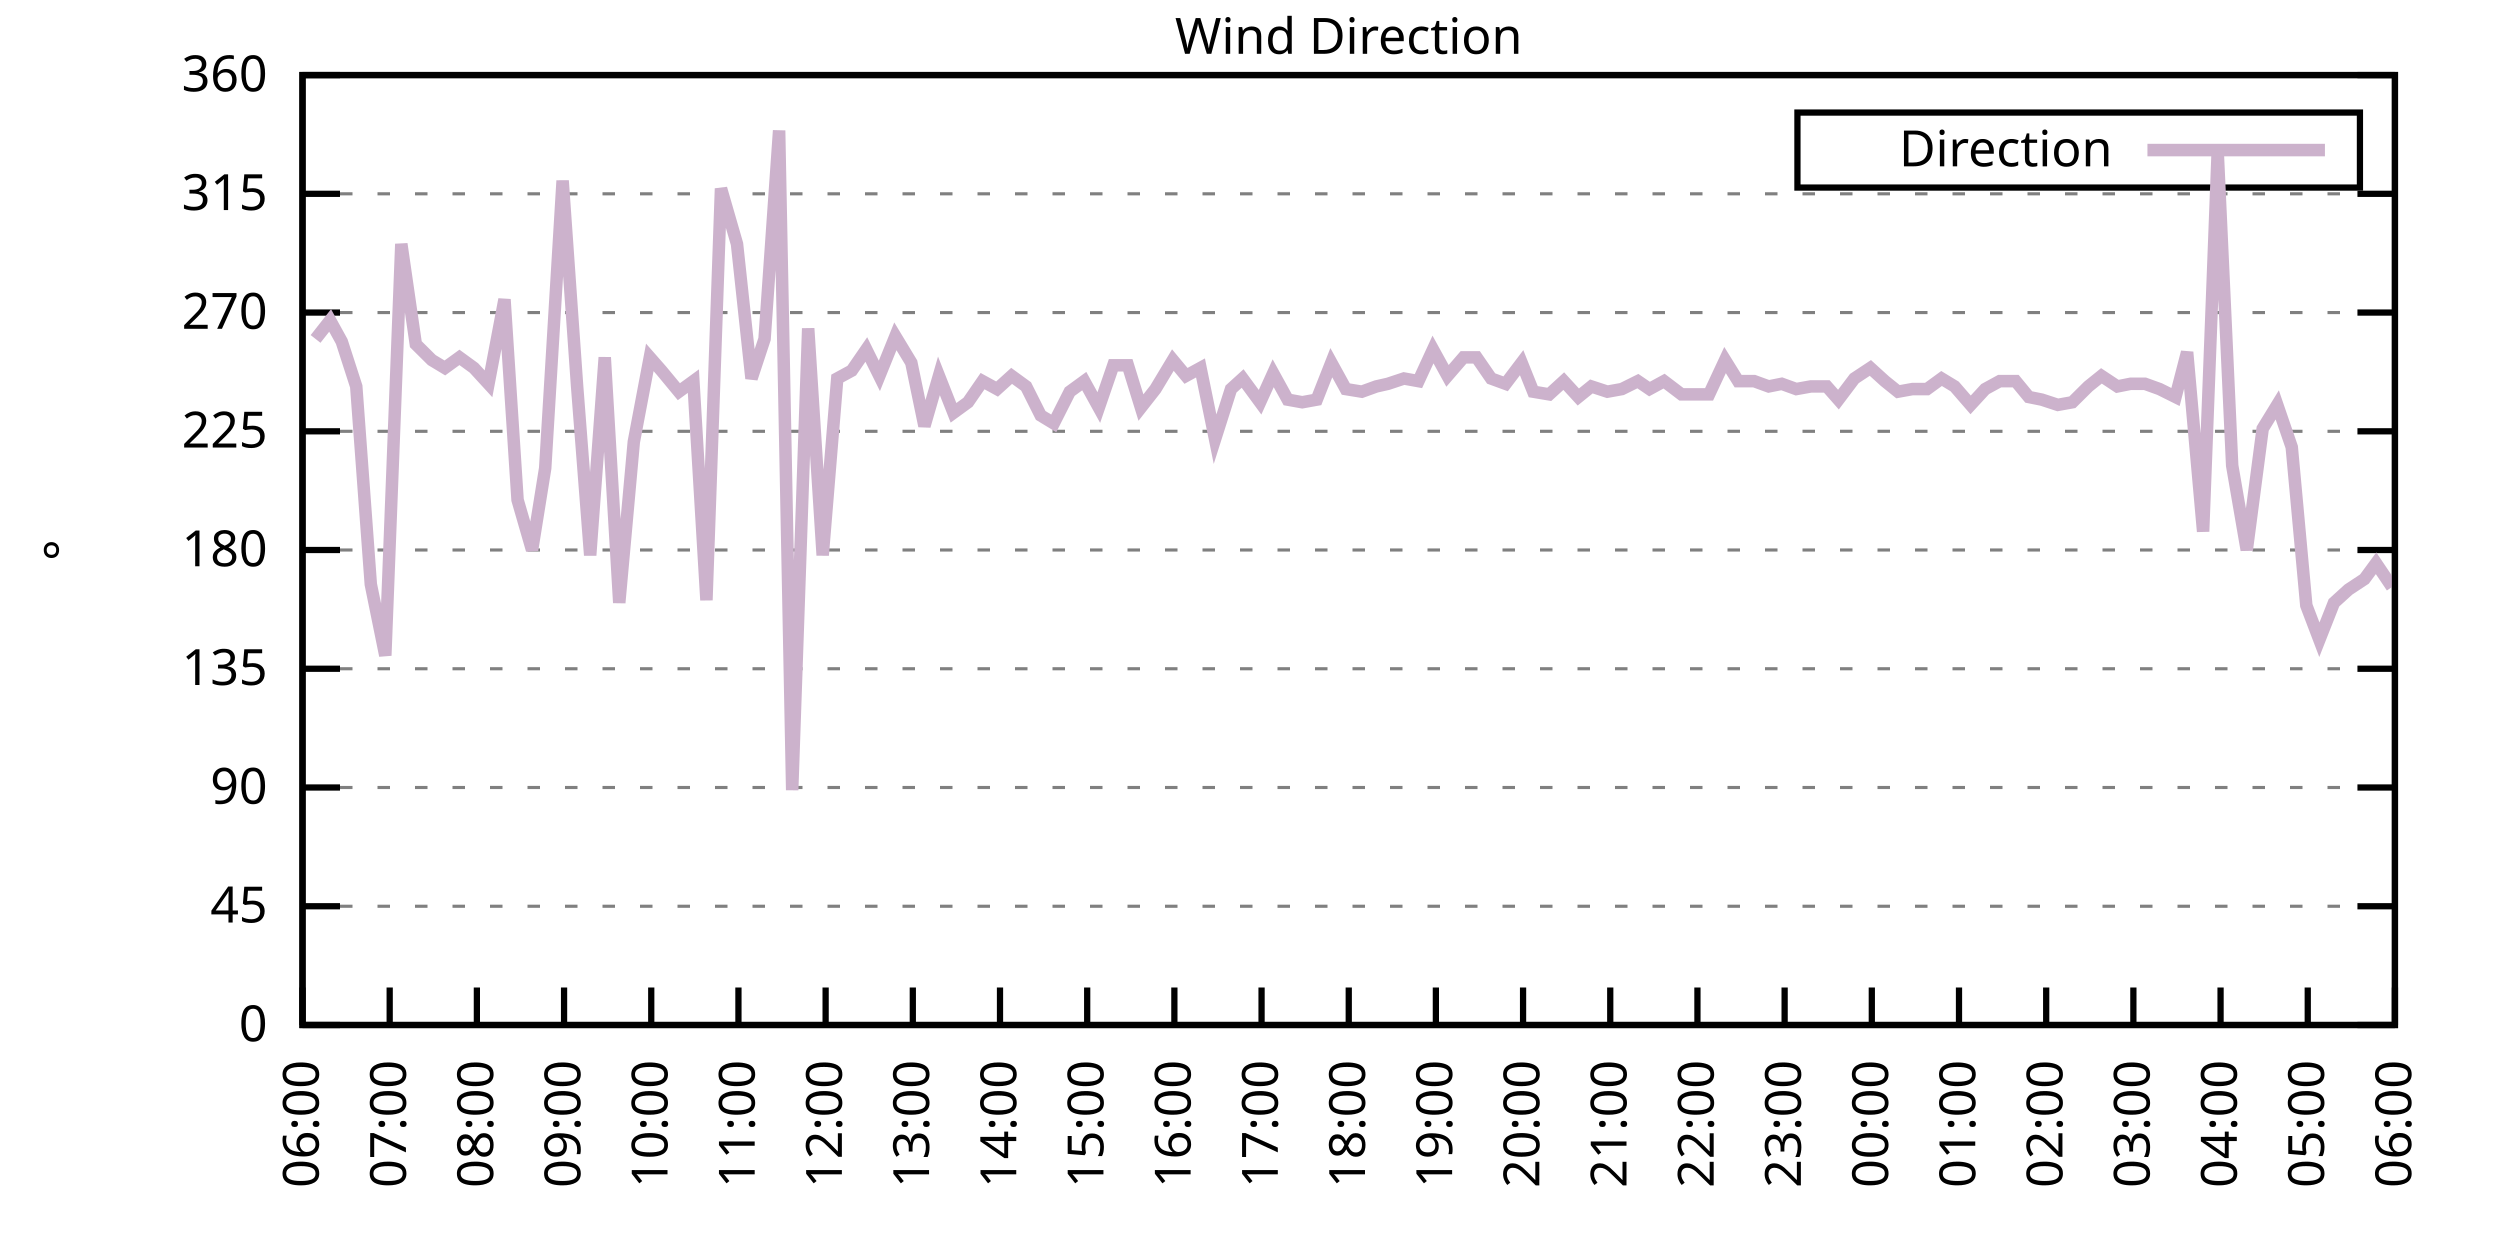
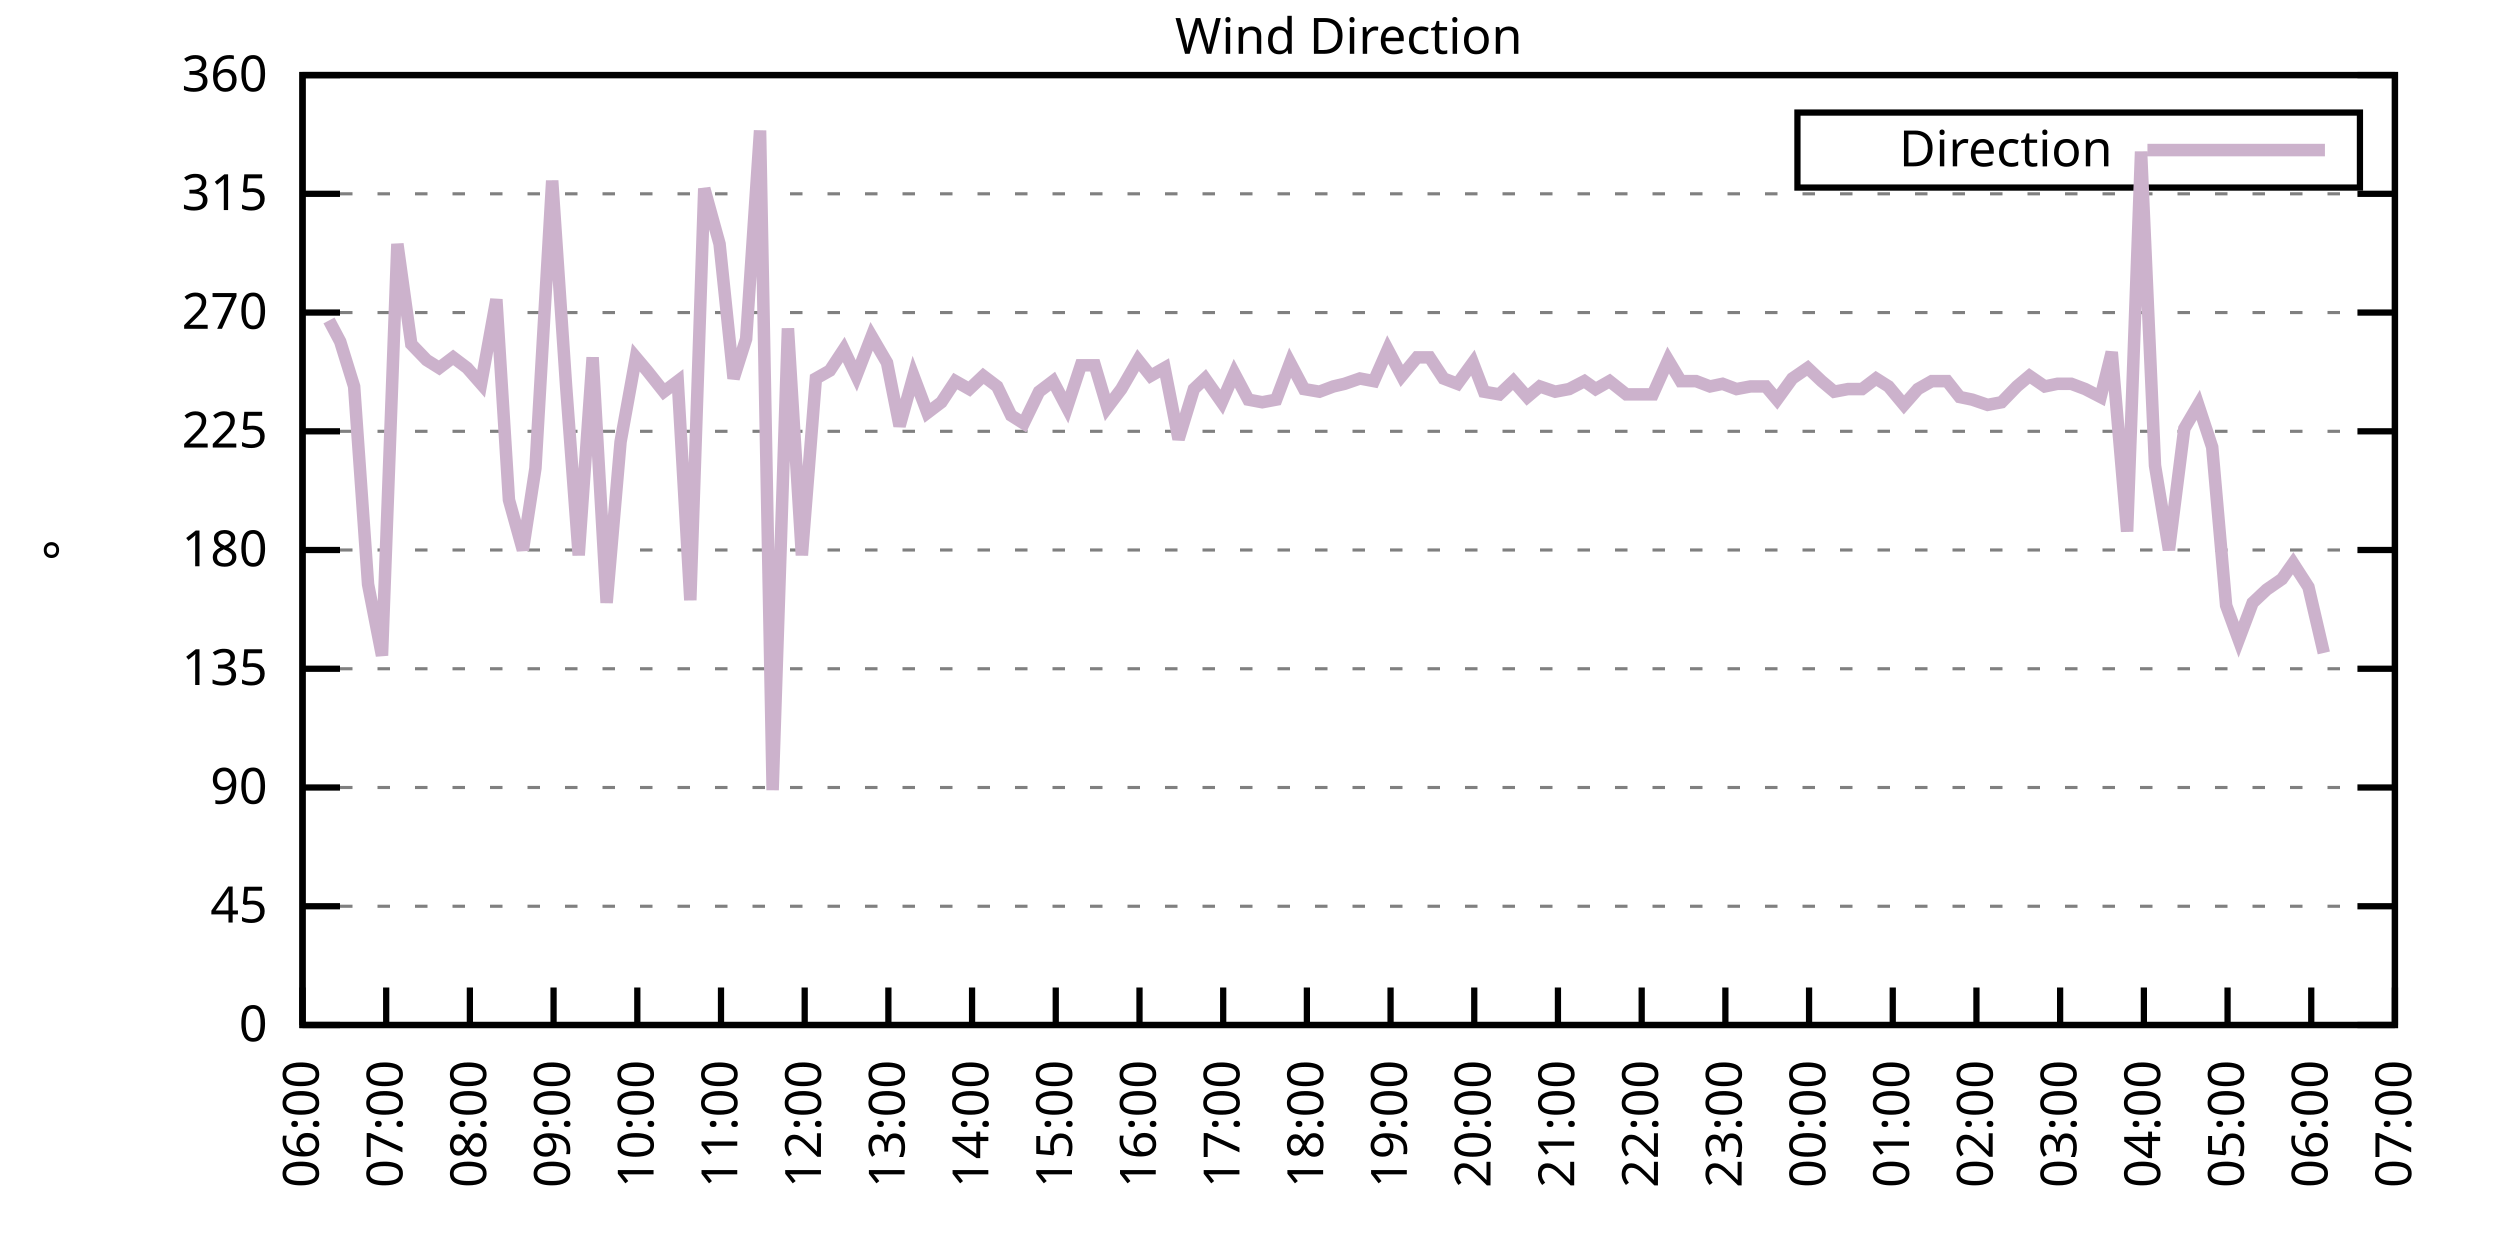
<svg xmlns="http://www.w3.org/2000/svg" xmlns:xlink="http://www.w3.org/1999/xlink" width="400" height="200" viewBox="0 0 400 200">
  <g id="gnuplot_canvas">
    <rect x="0" y="0" width="400" height="200" fill="none" />
    <defs>
      <circle id="gpDot" r="0.5" stroke-width="0.5" stroke="currentColor" />
      <path id="gpPt0" stroke-width="0.333" stroke="currentColor" d="M-1,0 h2 M0,-1 v2" />
      <path id="gpPt1" stroke-width="0.333" stroke="currentColor" d="M-1,-1 L1,1 M1,-1 L-1,1" />
      <path id="gpPt2" stroke-width="0.333" stroke="currentColor" d="M-1,0 L1,0 M0,-1 L0,1 M-1,-1 L1,1 M-1,1 L1,-1" />
      <rect id="gpPt3" stroke-width="0.333" stroke="currentColor" x="-1" y="-1" width="2" height="2" />
      <rect id="gpPt4" stroke-width="0.333" stroke="currentColor" fill="currentColor" x="-1" y="-1" width="2" height="2" />
      <circle id="gpPt5" stroke-width="0.333" stroke="currentColor" cx="0" cy="0" r="1" />
      <use xlink:href="#gpPt5" id="gpPt6" fill="currentColor" stroke="none" />
      <path id="gpPt7" stroke-width="0.333" stroke="currentColor" d="M0,-1.33 L-1.33,0.67 L1.33,0.67 z" />
      <use xlink:href="#gpPt7" id="gpPt8" fill="currentColor" stroke="none" />
      <use xlink:href="#gpPt7" id="gpPt9" stroke="currentColor" transform="rotate(180)" />
      <use xlink:href="#gpPt9" id="gpPt10" fill="currentColor" stroke="none" />
      <use xlink:href="#gpPt3" id="gpPt11" stroke="currentColor" transform="rotate(45)" />
      <use xlink:href="#gpPt11" id="gpPt12" fill="currentColor" stroke="none" />
      <path id="gpPt13" stroke-width="0.333" stroke="currentColor" d="M0,1.330 L1.265,0.411 L0.782,-1.067 L-0.782,-1.076 L-1.265,0.411 z" />
      <use xlink:href="#gpPt13" id="gpPt14" fill="currentColor" stroke="none" />
      <filter id="textbox" filterUnits="objectBoundingBox" x="0" y="0" height="1" width="1">
        <feFlood flood-color="white" flood-opacity="1" result="bgnd" />
        <feComposite in="SourceGraphic" in2="bgnd" operator="atop" />
      </filter>
      <filter id="greybox" filterUnits="objectBoundingBox" x="0" y="0" height="1" width="1">
        <feFlood flood-color="lightgrey" flood-opacity="1" result="grey" />
        <feComposite in="SourceGraphic" in2="grey" operator="atop" />
      </filter>
    </defs>
    <g fill="none" color="white" stroke="currentColor" stroke-width="1.00" stroke-linecap="butt" stroke-linejoin="miter">
</g>
    <g fill="none" color="black" stroke="currentColor" stroke-width="1.00" stroke-linecap="butt" stroke-linejoin="miter">
      <g stroke="none" shape-rendering="crispEdges">
        <polygon fill="rgb(255, 255, 255)" points="48.40,164.00 383.18,164.00 383.18,12.02 48.40,12.02 " />
      </g>
    </g>
    <g fill="none" color="black" stroke="currentColor" stroke-width="1.00" stroke-linecap="butt" stroke-linejoin="miter">
</g>
    <g fill="none" color="black" stroke="black" stroke-width="0.50" stroke-linecap="butt" stroke-linejoin="miter">
</g>
    <g fill="none" color="gray" stroke="currentColor" stroke-width="0.50" stroke-linecap="butt" stroke-linejoin="miter">
      <path stroke="gray" stroke-dasharray="2,4" class="gridline" d="M48.40,164.00 L383.19,164.00  " />
    </g>
    <g fill="none" color="gray" stroke="gray" stroke-width="1.00" stroke-linecap="butt" stroke-linejoin="miter">
</g>
    <g fill="none" color="black" stroke="currentColor" stroke-width="1.00" stroke-linecap="butt" stroke-linejoin="miter">
      <path stroke="black" d="M48.40,164.00 L54.40,164.00 M383.19,164.00 L377.19,164.00  " />
      <g transform="translate(42.80,166.60)" stroke="none" fill="black" font-family="Sans" font-size="8.00" text-anchor="end">
        <text>
          <tspan font-family="Sans"> 0</tspan>
        </text>
      </g>
    </g>
    <g fill="none" color="black" stroke="currentColor" stroke-width="1.00" stroke-linecap="butt" stroke-linejoin="miter">
</g>
    <g fill="none" color="black" stroke="black" stroke-width="0.50" stroke-linecap="butt" stroke-linejoin="miter">
</g>
    <g fill="none" color="gray" stroke="currentColor" stroke-width="0.50" stroke-linecap="butt" stroke-linejoin="miter">
      <path stroke="gray" stroke-dasharray="2,4" class="gridline" d="M48.40,145.00 L383.19,145.00  " />
    </g>
    <g fill="none" color="gray" stroke="gray" stroke-width="1.00" stroke-linecap="butt" stroke-linejoin="miter">
</g>
    <g fill="none" color="black" stroke="currentColor" stroke-width="1.00" stroke-linecap="butt" stroke-linejoin="miter">
      <path stroke="black" d="M48.40,145.00 L54.40,145.00 M383.19,145.00 L377.19,145.00  " />
      <g transform="translate(42.80,147.60)" stroke="none" fill="black" font-family="Sans" font-size="8.00" text-anchor="end">
        <text>
          <tspan font-family="Sans"> 45</tspan>
        </text>
      </g>
    </g>
    <g fill="none" color="black" stroke="currentColor" stroke-width="1.00" stroke-linecap="butt" stroke-linejoin="miter">
</g>
    <g fill="none" color="black" stroke="black" stroke-width="0.50" stroke-linecap="butt" stroke-linejoin="miter">
</g>
    <g fill="none" color="gray" stroke="currentColor" stroke-width="0.50" stroke-linecap="butt" stroke-linejoin="miter">
      <path stroke="gray" stroke-dasharray="2,4" class="gridline" d="M48.40,126.00 L383.19,126.00  " />
    </g>
    <g fill="none" color="gray" stroke="gray" stroke-width="1.00" stroke-linecap="butt" stroke-linejoin="miter">
</g>
    <g fill="none" color="black" stroke="currentColor" stroke-width="1.00" stroke-linecap="butt" stroke-linejoin="miter">
      <path stroke="black" d="M48.40,126.00 L54.40,126.00 M383.19,126.00 L377.19,126.00  " />
      <g transform="translate(42.80,128.60)" stroke="none" fill="black" font-family="Sans" font-size="8.00" text-anchor="end">
        <text>
          <tspan font-family="Sans"> 90</tspan>
        </text>
      </g>
    </g>
    <g fill="none" color="black" stroke="currentColor" stroke-width="1.00" stroke-linecap="butt" stroke-linejoin="miter">
</g>
    <g fill="none" color="black" stroke="black" stroke-width="0.50" stroke-linecap="butt" stroke-linejoin="miter">
</g>
    <g fill="none" color="gray" stroke="currentColor" stroke-width="0.50" stroke-linecap="butt" stroke-linejoin="miter">
      <path stroke="gray" stroke-dasharray="2,4" class="gridline" d="M48.40,107.00 L383.19,107.00  " />
    </g>
    <g fill="none" color="gray" stroke="gray" stroke-width="1.00" stroke-linecap="butt" stroke-linejoin="miter">
</g>
    <g fill="none" color="black" stroke="currentColor" stroke-width="1.00" stroke-linecap="butt" stroke-linejoin="miter">
      <path stroke="black" d="M48.40,107.00 L54.40,107.00 M383.19,107.00 L377.19,107.00  " />
      <g transform="translate(42.80,109.60)" stroke="none" fill="black" font-family="Sans" font-size="8.00" text-anchor="end">
        <text>
          <tspan font-family="Sans"> 135</tspan>
        </text>
      </g>
    </g>
    <g fill="none" color="black" stroke="currentColor" stroke-width="1.00" stroke-linecap="butt" stroke-linejoin="miter">
</g>
    <g fill="none" color="black" stroke="black" stroke-width="0.50" stroke-linecap="butt" stroke-linejoin="miter">
</g>
    <g fill="none" color="gray" stroke="currentColor" stroke-width="0.50" stroke-linecap="butt" stroke-linejoin="miter">
      <path stroke="gray" stroke-dasharray="2,4" class="gridline" d="M48.40,88.00 L383.19,88.00  " />
    </g>
    <g fill="none" color="gray" stroke="gray" stroke-width="1.00" stroke-linecap="butt" stroke-linejoin="miter">
</g>
    <g fill="none" color="black" stroke="currentColor" stroke-width="1.00" stroke-linecap="butt" stroke-linejoin="miter">
      <path stroke="black" d="M48.40,88.00 L54.40,88.00 M383.19,88.00 L377.19,88.00  " />
      <g transform="translate(42.80,90.60)" stroke="none" fill="black" font-family="Sans" font-size="8.00" text-anchor="end">
        <text>
          <tspan font-family="Sans"> 180</tspan>
        </text>
      </g>
    </g>
    <g fill="none" color="black" stroke="currentColor" stroke-width="1.00" stroke-linecap="butt" stroke-linejoin="miter">
</g>
    <g fill="none" color="black" stroke="black" stroke-width="0.50" stroke-linecap="butt" stroke-linejoin="miter">
</g>
    <g fill="none" color="gray" stroke="currentColor" stroke-width="0.50" stroke-linecap="butt" stroke-linejoin="miter">
      <path stroke="gray" stroke-dasharray="2,4" class="gridline" d="M48.40,69.01 L383.19,69.01  " />
    </g>
    <g fill="none" color="gray" stroke="gray" stroke-width="1.00" stroke-linecap="butt" stroke-linejoin="miter">
</g>
    <g fill="none" color="black" stroke="currentColor" stroke-width="1.00" stroke-linecap="butt" stroke-linejoin="miter">
      <path stroke="black" d="M48.40,69.01 L54.40,69.01 M383.19,69.01 L377.19,69.01  " />
      <g transform="translate(42.80,71.61)" stroke="none" fill="black" font-family="Sans" font-size="8.00" text-anchor="end">
        <text>
          <tspan font-family="Sans"> 225</tspan>
        </text>
      </g>
    </g>
    <g fill="none" color="black" stroke="currentColor" stroke-width="1.00" stroke-linecap="butt" stroke-linejoin="miter">
</g>
    <g fill="none" color="black" stroke="black" stroke-width="0.50" stroke-linecap="butt" stroke-linejoin="miter">
</g>
    <g fill="none" color="gray" stroke="currentColor" stroke-width="0.50" stroke-linecap="butt" stroke-linejoin="miter">
      <path stroke="gray" stroke-dasharray="2,4" class="gridline" d="M48.40,50.01 L383.19,50.01  " />
    </g>
    <g fill="none" color="gray" stroke="gray" stroke-width="1.00" stroke-linecap="butt" stroke-linejoin="miter">
</g>
    <g fill="none" color="black" stroke="currentColor" stroke-width="1.00" stroke-linecap="butt" stroke-linejoin="miter">
      <path stroke="black" d="M48.40,50.01 L54.40,50.01 M383.19,50.01 L377.19,50.01  " />
      <g transform="translate(42.80,52.61)" stroke="none" fill="black" font-family="Sans" font-size="8.00" text-anchor="end">
        <text>
          <tspan font-family="Sans"> 270</tspan>
        </text>
      </g>
    </g>
    <g fill="none" color="black" stroke="currentColor" stroke-width="1.00" stroke-linecap="butt" stroke-linejoin="miter">
</g>
    <g fill="none" color="black" stroke="black" stroke-width="0.50" stroke-linecap="butt" stroke-linejoin="miter">
</g>
    <g fill="none" color="gray" stroke="currentColor" stroke-width="0.50" stroke-linecap="butt" stroke-linejoin="miter">
      <path stroke="gray" stroke-dasharray="2,4" class="gridline" d="M48.40,31.01 L383.19,31.01  " />
    </g>
    <g fill="none" color="gray" stroke="gray" stroke-width="1.00" stroke-linecap="butt" stroke-linejoin="miter">
</g>
    <g fill="none" color="black" stroke="currentColor" stroke-width="1.00" stroke-linecap="butt" stroke-linejoin="miter">
      <path stroke="black" d="M48.40,31.01 L54.40,31.01 M383.19,31.01 L377.19,31.01  " />
      <g transform="translate(42.80,33.61)" stroke="none" fill="black" font-family="Sans" font-size="8.00" text-anchor="end">
        <text>
          <tspan font-family="Sans"> 315</tspan>
        </text>
      </g>
    </g>
    <g fill="none" color="black" stroke="currentColor" stroke-width="1.00" stroke-linecap="butt" stroke-linejoin="miter">
</g>
    <g fill="none" color="black" stroke="black" stroke-width="0.50" stroke-linecap="butt" stroke-linejoin="miter">
</g>
    <g fill="none" color="gray" stroke="currentColor" stroke-width="0.50" stroke-linecap="butt" stroke-linejoin="miter">
      <path stroke="gray" stroke-dasharray="2,4" class="gridline" d="M48.40,12.01 L383.19,12.01  " />
    </g>
    <g fill="none" color="gray" stroke="gray" stroke-width="1.00" stroke-linecap="butt" stroke-linejoin="miter">
</g>
    <g fill="none" color="black" stroke="currentColor" stroke-width="1.00" stroke-linecap="butt" stroke-linejoin="miter">
      <path stroke="black" d="M48.40,12.01 L54.40,12.01 M383.19,12.01 L377.19,12.01  " />
      <g transform="translate(42.80,14.61)" stroke="none" fill="black" font-family="Sans" font-size="8.00" text-anchor="end">
        <text>
          <tspan font-family="Sans"> 360</tspan>
        </text>
      </g>
    </g>
    <g fill="none" color="black" stroke="currentColor" stroke-width="1.00" stroke-linecap="butt" stroke-linejoin="miter">
      <path stroke="black" d="M48.40,164.00 L48.40,158.00  " />
      <g transform="translate(51.00,169.60) rotate(270.00)" stroke="none" fill="black" font-family="Sans" font-size="8.00" text-anchor="end">
        <text>
          <tspan font-family="Sans">06:00</tspan>
        </text>
      </g>
    </g>
    <g fill="none" color="black" stroke="currentColor" stroke-width="1.00" stroke-linecap="butt" stroke-linejoin="miter">
-       <path stroke="black" d="M62.35,164.00 L62.35,158.00  " />
-       <g transform="translate(64.95,169.60) rotate(270.00)" stroke="none" fill="black" font-family="Sans" font-size="8.00" text-anchor="end">
+       <path stroke="black" d="M61.79,164.00 L61.79,158.00  " />
+       <g transform="translate(64.39,169.60) rotate(270.00)" stroke="none" fill="black" font-family="Sans" font-size="8.00" text-anchor="end">
        <text>
          <tspan font-family="Sans">07:00</tspan>
        </text>
      </g>
    </g>
    <g fill="none" color="black" stroke="currentColor" stroke-width="1.00" stroke-linecap="butt" stroke-linejoin="miter">
-       <path stroke="black" d="M76.30,164.00 L76.30,158.00  " />
-       <g transform="translate(78.90,169.60) rotate(270.00)" stroke="none" fill="black" font-family="Sans" font-size="8.00" text-anchor="end">
+       <path stroke="black" d="M75.18,164.00 L75.18,158.00  " />
+       <g transform="translate(77.78,169.60) rotate(270.00)" stroke="none" fill="black" font-family="Sans" font-size="8.00" text-anchor="end">
        <text>
          <tspan font-family="Sans">08:00</tspan>
        </text>
      </g>
    </g>
    <g fill="none" color="black" stroke="currentColor" stroke-width="1.00" stroke-linecap="butt" stroke-linejoin="miter">
-       <path stroke="black" d="M90.25,164.00 L90.25,158.00  " />
-       <g transform="translate(92.85,169.60) rotate(270.00)" stroke="none" fill="black" font-family="Sans" font-size="8.00" text-anchor="end">
+       <path stroke="black" d="M88.57,164.00 L88.57,158.00  " />
+       <g transform="translate(91.17,169.60) rotate(270.00)" stroke="none" fill="black" font-family="Sans" font-size="8.00" text-anchor="end">
        <text>
          <tspan font-family="Sans">09:00</tspan>
        </text>
      </g>
    </g>
    <g fill="none" color="black" stroke="currentColor" stroke-width="1.00" stroke-linecap="butt" stroke-linejoin="miter">
-       <path stroke="black" d="M104.20,164.00 L104.20,158.00  " />
-       <g transform="translate(106.80,169.60) rotate(270.00)" stroke="none" fill="black" font-family="Sans" font-size="8.00" text-anchor="end">
+       <path stroke="black" d="M101.97,164.00 L101.97,158.00  " />
+       <g transform="translate(104.57,169.60) rotate(270.00)" stroke="none" fill="black" font-family="Sans" font-size="8.00" text-anchor="end">
        <text>
          <tspan font-family="Sans">10:00</tspan>
        </text>
      </g>
    </g>
    <g fill="none" color="black" stroke="currentColor" stroke-width="1.00" stroke-linecap="butt" stroke-linejoin="miter">
-       <path stroke="black" d="M118.15,164.00 L118.15,158.00  " />
-       <g transform="translate(120.75,169.60) rotate(270.00)" stroke="none" fill="black" font-family="Sans" font-size="8.00" text-anchor="end">
+       <path stroke="black" d="M115.36,164.00 L115.36,158.00  " />
+       <g transform="translate(117.96,169.60) rotate(270.00)" stroke="none" fill="black" font-family="Sans" font-size="8.00" text-anchor="end">
        <text>
          <tspan font-family="Sans">11:00</tspan>
        </text>
      </g>
    </g>
    <g fill="none" color="black" stroke="currentColor" stroke-width="1.00" stroke-linecap="butt" stroke-linejoin="miter">
-       <path stroke="black" d="M132.10,164.00 L132.10,158.00  " />
-       <g transform="translate(134.70,169.60) rotate(270.00)" stroke="none" fill="black" font-family="Sans" font-size="8.00" text-anchor="end">
+       <path stroke="black" d="M128.75,164.00 L128.75,158.00  " />
+       <g transform="translate(131.35,169.60) rotate(270.00)" stroke="none" fill="black" font-family="Sans" font-size="8.00" text-anchor="end">
        <text>
          <tspan font-family="Sans">12:00</tspan>
        </text>
      </g>
    </g>
    <g fill="none" color="black" stroke="currentColor" stroke-width="1.00" stroke-linecap="butt" stroke-linejoin="miter">
-       <path stroke="black" d="M146.05,164.00 L146.05,158.00  " />
-       <g transform="translate(148.65,169.60) rotate(270.00)" stroke="none" fill="black" font-family="Sans" font-size="8.00" text-anchor="end">
+       <path stroke="black" d="M142.14,164.00 L142.14,158.00  " />
+       <g transform="translate(144.74,169.60) rotate(270.00)" stroke="none" fill="black" font-family="Sans" font-size="8.00" text-anchor="end">
        <text>
          <tspan font-family="Sans">13:00</tspan>
        </text>
      </g>
    </g>
    <g fill="none" color="black" stroke="currentColor" stroke-width="1.00" stroke-linecap="butt" stroke-linejoin="miter">
-       <path stroke="black" d="M160.00,164.00 L160.00,158.00  " />
-       <g transform="translate(162.60,169.60) rotate(270.00)" stroke="none" fill="black" font-family="Sans" font-size="8.00" text-anchor="end">
+       <path stroke="black" d="M155.53,164.00 L155.53,158.00  " />
+       <g transform="translate(158.13,169.60) rotate(270.00)" stroke="none" fill="black" font-family="Sans" font-size="8.00" text-anchor="end">
        <text>
          <tspan font-family="Sans">14:00</tspan>
        </text>
      </g>
    </g>
    <g fill="none" color="black" stroke="currentColor" stroke-width="1.00" stroke-linecap="butt" stroke-linejoin="miter">
-       <path stroke="black" d="M173.95,164.00 L173.95,158.00  " />
-       <g transform="translate(176.55,169.60) rotate(270.00)" stroke="none" fill="black" font-family="Sans" font-size="8.00" text-anchor="end">
+       <path stroke="black" d="M168.92,164.00 L168.92,158.00  " />
+       <g transform="translate(171.52,169.60) rotate(270.00)" stroke="none" fill="black" font-family="Sans" font-size="8.00" text-anchor="end">
        <text>
          <tspan font-family="Sans">15:00</tspan>
        </text>
      </g>
    </g>
    <g fill="none" color="black" stroke="currentColor" stroke-width="1.00" stroke-linecap="butt" stroke-linejoin="miter">
-       <path stroke="black" d="M187.90,164.00 L187.90,158.00  " />
-       <g transform="translate(190.50,169.60) rotate(270.00)" stroke="none" fill="black" font-family="Sans" font-size="8.00" text-anchor="end">
+       <path stroke="black" d="M182.32,164.00 L182.32,158.00  " />
+       <g transform="translate(184.92,169.60) rotate(270.00)" stroke="none" fill="black" font-family="Sans" font-size="8.00" text-anchor="end">
        <text>
          <tspan font-family="Sans">16:00</tspan>
        </text>
      </g>
    </g>
    <g fill="none" color="black" stroke="currentColor" stroke-width="1.00" stroke-linecap="butt" stroke-linejoin="miter">
-       <path stroke="black" d="M201.85,164.00 L201.85,158.00  " />
-       <g transform="translate(204.45,169.60) rotate(270.00)" stroke="none" fill="black" font-family="Sans" font-size="8.00" text-anchor="end">
+       <path stroke="black" d="M195.71,164.00 L195.71,158.00  " />
+       <g transform="translate(198.31,169.60) rotate(270.00)" stroke="none" fill="black" font-family="Sans" font-size="8.00" text-anchor="end">
        <text>
          <tspan font-family="Sans">17:00</tspan>
        </text>
      </g>
    </g>
    <g fill="none" color="black" stroke="currentColor" stroke-width="1.00" stroke-linecap="butt" stroke-linejoin="miter">
-       <path stroke="black" d="M215.80,164.00 L215.80,158.00  " />
-       <g transform="translate(218.40,169.60) rotate(270.00)" stroke="none" fill="black" font-family="Sans" font-size="8.00" text-anchor="end">
+       <path stroke="black" d="M209.10,164.00 L209.10,158.00  " />
+       <g transform="translate(211.70,169.60) rotate(270.00)" stroke="none" fill="black" font-family="Sans" font-size="8.00" text-anchor="end">
        <text>
          <tspan font-family="Sans">18:00</tspan>
        </text>
      </g>
    </g>
    <g fill="none" color="black" stroke="currentColor" stroke-width="1.00" stroke-linecap="butt" stroke-linejoin="miter">
-       <path stroke="black" d="M229.74,164.00 L229.74,158.00  " />
-       <g transform="translate(232.34,169.60) rotate(270.00)" stroke="none" fill="black" font-family="Sans" font-size="8.00" text-anchor="end">
+       <path stroke="black" d="M222.49,164.00 L222.49,158.00  " />
+       <g transform="translate(225.09,169.60) rotate(270.00)" stroke="none" fill="black" font-family="Sans" font-size="8.00" text-anchor="end">
        <text>
          <tspan font-family="Sans">19:00</tspan>
        </text>
      </g>
    </g>
    <g fill="none" color="black" stroke="currentColor" stroke-width="1.00" stroke-linecap="butt" stroke-linejoin="miter">
-       <path stroke="black" d="M243.69,164.00 L243.69,158.00  " />
-       <g transform="translate(246.29,169.60) rotate(270.00)" stroke="none" fill="black" font-family="Sans" font-size="8.00" text-anchor="end">
+       <path stroke="black" d="M235.88,164.00 L235.88,158.00  " />
+       <g transform="translate(238.48,169.60) rotate(270.00)" stroke="none" fill="black" font-family="Sans" font-size="8.00" text-anchor="end">
        <text>
          <tspan font-family="Sans">20:00</tspan>
        </text>
      </g>
    </g>
    <g fill="none" color="black" stroke="currentColor" stroke-width="1.00" stroke-linecap="butt" stroke-linejoin="miter">
-       <path stroke="black" d="M257.64,164.00 L257.64,158.00  " />
-       <g transform="translate(260.24,169.60) rotate(270.00)" stroke="none" fill="black" font-family="Sans" font-size="8.00" text-anchor="end">
+       <path stroke="black" d="M249.27,164.00 L249.27,158.00  " />
+       <g transform="translate(251.87,169.60) rotate(270.00)" stroke="none" fill="black" font-family="Sans" font-size="8.00" text-anchor="end">
        <text>
          <tspan font-family="Sans">21:00</tspan>
        </text>
      </g>
    </g>
    <g fill="none" color="black" stroke="currentColor" stroke-width="1.00" stroke-linecap="butt" stroke-linejoin="miter">
-       <path stroke="black" d="M271.59,164.00 L271.59,158.00  " />
-       <g transform="translate(274.19,169.60) rotate(270.00)" stroke="none" fill="black" font-family="Sans" font-size="8.00" text-anchor="end">
+       <path stroke="black" d="M262.67,164.00 L262.67,158.00  " />
+       <g transform="translate(265.27,169.60) rotate(270.00)" stroke="none" fill="black" font-family="Sans" font-size="8.00" text-anchor="end">
        <text>
          <tspan font-family="Sans">22:00</tspan>
        </text>
      </g>
    </g>
    <g fill="none" color="black" stroke="currentColor" stroke-width="1.00" stroke-linecap="butt" stroke-linejoin="miter">
-       <path stroke="black" d="M285.54,164.00 L285.54,158.00  " />
-       <g transform="translate(288.14,169.60) rotate(270.00)" stroke="none" fill="black" font-family="Sans" font-size="8.00" text-anchor="end">
+       <path stroke="black" d="M276.06,164.00 L276.06,158.00  " />
+       <g transform="translate(278.66,169.60) rotate(270.00)" stroke="none" fill="black" font-family="Sans" font-size="8.00" text-anchor="end">
        <text>
          <tspan font-family="Sans">23:00</tspan>
        </text>
      </g>
    </g>
    <g fill="none" color="black" stroke="currentColor" stroke-width="1.00" stroke-linecap="butt" stroke-linejoin="miter">
-       <path stroke="black" d="M299.49,164.00 L299.49,158.00  " />
-       <g transform="translate(302.09,169.60) rotate(270.00)" stroke="none" fill="black" font-family="Sans" font-size="8.00" text-anchor="end">
+       <path stroke="black" d="M289.45,164.00 L289.45,158.00  " />
+       <g transform="translate(292.05,169.60) rotate(270.00)" stroke="none" fill="black" font-family="Sans" font-size="8.00" text-anchor="end">
        <text>
          <tspan font-family="Sans">00:00</tspan>
        </text>
      </g>
    </g>
    <g fill="none" color="black" stroke="currentColor" stroke-width="1.00" stroke-linecap="butt" stroke-linejoin="miter">
-       <path stroke="black" d="M313.44,164.00 L313.44,158.00  " />
-       <g transform="translate(316.04,169.60) rotate(270.00)" stroke="none" fill="black" font-family="Sans" font-size="8.00" text-anchor="end">
+       <path stroke="black" d="M302.84,164.00 L302.84,158.00  " />
+       <g transform="translate(305.44,169.60) rotate(270.00)" stroke="none" fill="black" font-family="Sans" font-size="8.00" text-anchor="end">
        <text>
          <tspan font-family="Sans">01:00</tspan>
        </text>
      </g>
    </g>
    <g fill="none" color="black" stroke="currentColor" stroke-width="1.00" stroke-linecap="butt" stroke-linejoin="miter">
-       <path stroke="black" d="M327.39,164.00 L327.39,158.00  " />
-       <g transform="translate(329.99,169.60) rotate(270.00)" stroke="none" fill="black" font-family="Sans" font-size="8.00" text-anchor="end">
+       <path stroke="black" d="M316.23,164.00 L316.23,158.00  " />
+       <g transform="translate(318.83,169.60) rotate(270.00)" stroke="none" fill="black" font-family="Sans" font-size="8.00" text-anchor="end">
        <text>
          <tspan font-family="Sans">02:00</tspan>
        </text>
      </g>
    </g>
    <g fill="none" color="black" stroke="currentColor" stroke-width="1.00" stroke-linecap="butt" stroke-linejoin="miter">
-       <path stroke="black" d="M341.34,164.00 L341.34,158.00  " />
-       <g transform="translate(343.94,169.60) rotate(270.00)" stroke="none" fill="black" font-family="Sans" font-size="8.00" text-anchor="end">
+       <path stroke="black" d="M329.62,164.00 L329.62,158.00  " />
+       <g transform="translate(332.22,169.60) rotate(270.00)" stroke="none" fill="black" font-family="Sans" font-size="8.00" text-anchor="end">
        <text>
          <tspan font-family="Sans">03:00</tspan>
        </text>
      </g>
    </g>
    <g fill="none" color="black" stroke="currentColor" stroke-width="1.00" stroke-linecap="butt" stroke-linejoin="miter">
-       <path stroke="black" d="M355.29,164.00 L355.29,158.00  " />
-       <g transform="translate(357.89,169.60) rotate(270.00)" stroke="none" fill="black" font-family="Sans" font-size="8.00" text-anchor="end">
+       <path stroke="black" d="M343.02,164.00 L343.02,158.00  " />
+       <g transform="translate(345.62,169.60) rotate(270.00)" stroke="none" fill="black" font-family="Sans" font-size="8.00" text-anchor="end">
        <text>
          <tspan font-family="Sans">04:00</tspan>
        </text>
      </g>
    </g>
    <g fill="none" color="black" stroke="currentColor" stroke-width="1.00" stroke-linecap="butt" stroke-linejoin="miter">
-       <path stroke="black" d="M369.24,164.00 L369.24,158.00  " />
-       <g transform="translate(371.84,169.60) rotate(270.00)" stroke="none" fill="black" font-family="Sans" font-size="8.00" text-anchor="end">
+       <path stroke="black" d="M356.41,164.00 L356.41,158.00  " />
+       <g transform="translate(359.01,169.60) rotate(270.00)" stroke="none" fill="black" font-family="Sans" font-size="8.00" text-anchor="end">
        <text>
          <tspan font-family="Sans">05:00</tspan>
+         </text>
+       </g>
+     </g>
+     <g fill="none" color="black" stroke="currentColor" stroke-width="1.00" stroke-linecap="butt" stroke-linejoin="miter">
+       <path stroke="black" d="M369.80,164.00 L369.80,158.00  " />
+       <g transform="translate(372.40,169.60) rotate(270.00)" stroke="none" fill="black" font-family="Sans" font-size="8.00" text-anchor="end">
+         <text>
+           <tspan font-family="Sans">06:00</tspan>
        </text>
      </g>
    </g>
    <g fill="none" color="black" stroke="currentColor" stroke-width="1.00" stroke-linecap="butt" stroke-linejoin="miter">
      <path stroke="black" d="M383.19,164.00 L383.19,158.00  " />
      <g transform="translate(385.79,169.60) rotate(270.00)" stroke="none" fill="black" font-family="Sans" font-size="8.00" text-anchor="end">
        <text>
-           <tspan font-family="Sans">06:00</tspan>
+           <tspan font-family="Sans">07:00</tspan>
        </text>
      </g>
    </g>
    <g fill="none" color="black" stroke="currentColor" stroke-width="1.00" stroke-linecap="butt" stroke-linejoin="miter">
</g>
    <g fill="none" color="black" stroke="currentColor" stroke-width="1.00" stroke-linecap="butt" stroke-linejoin="miter">
      <path stroke="black" d="M48.40,12.01 L48.40,164.00 L383.19,164.00 L383.19,12.01 L48.40,12.01 Z  " />
    </g>
    <g fill="none" color="black" stroke="currentColor" stroke-width="1.00" stroke-linecap="butt" stroke-linejoin="miter">
</g>
    <g fill="none" color="black" stroke="currentColor" stroke-width="1.00" stroke-linecap="butt" stroke-linejoin="miter">
      <path stroke="black" d="M287.59,30.01 L287.59,18.01 L377.59,18.01 L377.59,30.01 L287.59,30.01 Z  " />
    </g>
    <g id="Wind_direction_plot_1">
      <g fill="none" color="white" stroke="black" stroke-width="2.00" stroke-linecap="butt" stroke-linejoin="miter">
</g>
      <g fill="none" color="black" stroke="currentColor" stroke-width="2.00" stroke-linecap="butt" stroke-linejoin="miter">
        <g transform="translate(337.99,26.61)" stroke="none" fill="black" font-family="Sans" font-size="8.00" text-anchor="end">
          <text>
            <tspan font-family="Sans">Direction</tspan>
          </text>
        </g>
      </g>
      <g fill="none" color="black" stroke="currentColor" stroke-width="2.00" stroke-linecap="butt" stroke-linejoin="miter">
-         <path stroke="rgb(204, 178, 204)" d="M343.59,24.01 L371.99,24.01 M50.49,54.23 L52.82,51.27 L54.68,54.65 L57.00,61.83 L59.33,93.49 L61.65,104.89   L64.21,39.03 L66.53,55.07 L69.09,57.61 L71.18,58.87 L73.51,57.18 L75.83,58.87 L78.16,61.41 L80.72,47.90   L82.81,79.98 L85.13,88.00 L87.23,74.92 L90.02,28.90 L92.34,61.83 L94.43,88.85 L96.76,57.18 L99.08,96.45   L101.41,70.70 L103.97,57.18 L105.83,59.30 L108.62,62.67 L110.94,60.98 L113.03,96.03 L115.36,30.16 L117.92,39.03   L120.24,60.56 L122.33,54.23 L124.66,20.88 L126.75,126.42 L129.31,52.54 L131.63,88.85 L133.96,60.56 L136.28,59.30   L138.61,55.92 L140.70,60.14 L143.26,53.81 L145.81,58.03 L147.91,68.16 L150.23,60.14 L152.56,66.05 L154.88,64.36   L157.21,60.98 L159.53,62.25 L161.86,60.14 L164.18,61.83 L166.51,66.47 L168.60,67.74 L171.16,62.67 L173.48,60.98   L175.81,65.21 L178.13,58.45 L180.46,58.45 L182.55,65.21 L184.87,62.25 L187.66,57.61 L189.76,60.14 L192.08,58.87   L194.41,70.27 L196.96,62.25 L198.82,60.56 L201.61,64.36 L203.71,59.72 L206.03,63.94 L208.36,64.36 L210.68,63.94   L213.01,58.03 L215.33,62.25 L217.89,62.67 L220.21,61.83 L222.07,61.41 L224.63,60.56 L226.95,60.98 L229.28,55.92   L231.60,60.14 L234.16,57.18 L236.25,57.18 L238.58,60.56 L240.90,61.41 L243.46,58.03 L245.32,62.67 L247.88,63.10   L250.20,60.98 L252.53,63.52 L254.62,61.83 L257.18,62.67 L259.50,62.25 L262.06,60.98 L263.92,62.25 L266.25,60.98   L269.04,63.10 L271.13,63.10 L273.45,63.10 L276.01,57.61 L278.10,60.98 L280.66,60.98 L282.99,61.83 L285.08,61.41   L287.40,62.25 L289.73,61.83 L292.29,61.83 L294.15,63.94 L296.70,60.56 L299.26,58.87 L301.58,60.98 L303.68,62.67   L306.00,62.25 L308.33,62.25 L310.65,60.56 L312.74,61.83 L315.30,64.78 L317.63,62.25 L319.95,60.98 L322.51,60.98   L324.60,63.52 L326.69,63.94 L329.25,64.78 L331.58,64.36 L334.13,61.83 L336.23,60.14 L338.78,61.83 L340.88,61.41   L343.20,61.41 L345.53,62.25 L348.08,63.52 L349.94,56.34 L352.50,85.05 L354.83,24.25 L357.15,74.49 L359.48,88.00   L362.03,68.58 L364.36,64.78 L366.68,71.54 L369.01,96.87 L371.10,102.36 L373.43,96.45 L375.75,94.34 L378.31,92.65   L380.17,90.12 L382.73,93.92  " />
+         <path stroke="rgb(204, 178, 204)" d="M343.59,24.01 L371.99,24.01 M52.64,51.27 L54.43,54.65 L56.66,61.83 L58.89,93.49 L61.12,104.89 L63.58,39.03   L65.81,55.07 L68.26,57.61 L70.27,58.87 L72.50,57.18 L74.74,58.87 L76.97,61.41 L79.42,47.90 L81.43,79.98   L83.66,88.00 L85.67,74.92 L88.35,28.90 L90.58,61.83 L92.59,88.85 L94.82,57.18 L97.06,96.45 L99.29,70.70   L101.74,57.18 L103.53,59.30 L106.21,62.67 L108.44,60.98 L110.45,96.03 L112.68,30.16 L115.13,39.03 L117.37,60.56   L119.38,54.23 L121.61,20.88 L123.62,126.42 L126.07,52.54 L128.30,88.85 L130.54,60.56 L132.77,59.30 L135.00,55.92   L137.01,60.14 L139.46,53.81 L141.92,58.03 L143.93,68.16 L146.16,60.14 L148.39,66.05 L150.62,64.36 L152.85,60.98   L155.09,62.25 L157.32,60.14 L159.55,61.83 L161.78,66.47 L163.79,67.74 L166.25,62.67 L168.48,60.98 L170.71,65.21   L172.94,58.45 L175.17,58.45 L177.18,65.21 L179.41,62.25 L182.09,57.61 L184.10,60.14 L186.33,58.87 L188.57,70.27   L191.02,62.25 L192.81,60.56 L195.48,64.36 L197.49,59.72 L199.73,63.94 L201.96,64.36 L204.19,63.94 L206.42,58.03   L208.65,62.25 L211.11,62.67 L213.34,61.83 L215.13,61.41 L217.58,60.56 L219.81,60.98 L222.04,55.92 L224.28,60.14   L226.73,57.18 L228.74,57.18 L230.97,60.56 L233.20,61.41 L235.66,58.03 L237.44,62.67 L239.90,63.10 L242.13,60.98   L244.36,63.52 L246.37,61.83 L248.83,62.67 L251.06,62.25 L253.51,60.98 L255.30,62.25 L257.53,60.98 L260.21,63.10   L262.22,63.10 L264.45,63.10 L266.91,57.61 L268.92,60.98 L271.37,60.98 L273.60,61.83 L275.61,61.41 L277.84,62.25   L280.07,61.83 L282.53,61.83 L284.32,63.94 L286.77,60.56 L289.23,58.87 L291.46,60.98 L293.47,62.67 L295.70,62.25   L297.93,62.25 L300.16,60.56 L302.17,61.83 L304.63,64.78 L306.86,62.25 L309.09,60.98 L311.54,60.98 L313.55,63.52   L315.56,63.94 L318.02,64.78 L320.25,64.36 L322.70,61.83 L324.71,60.14 L327.17,61.83 L329.18,61.41 L331.41,61.41   L333.64,62.25 L336.10,63.52 L337.88,56.34 L340.34,85.05 L342.57,24.25 L344.80,74.49 L347.03,88.00 L349.49,68.58   L351.72,64.78 L353.95,71.54 L356.18,96.87 L358.19,102.36 L360.42,96.45 L362.66,94.34 L365.11,92.65 L366.90,90.12   L369.35,93.92 L371.81,104.47  " />
      </g>
    </g>
    <g fill="none" color="black" stroke="currentColor" stroke-width="2.00" stroke-linecap="butt" stroke-linejoin="miter">
</g>
    <g fill="none" color="black" stroke="black" stroke-width="1.00" stroke-linecap="butt" stroke-linejoin="miter">
</g>
    <g fill="none" color="black" stroke="currentColor" stroke-width="1.00" stroke-linecap="butt" stroke-linejoin="miter">
      <path stroke="black" d="M48.40,12.01 L48.40,164.00 L383.19,164.00 L383.19,12.01 L48.40,12.01 Z  " />
      <g transform="translate(12.80,88.01) rotate(270.00)" stroke="none" fill="black" font-family="Sans" font-size="8.00" text-anchor="middle">
        <text>
          <tspan font-family="Sans">°</tspan>
        </text>
      </g>
    </g>
    <g fill="none" color="black" stroke="currentColor" stroke-width="1.00" stroke-linecap="butt" stroke-linejoin="miter">
</g>
    <g fill="none" color="black" stroke="currentColor" stroke-width="1.00" stroke-linecap="butt" stroke-linejoin="miter">
      <g transform="translate(215.79,8.61)" stroke="none" fill="black" font-family="Sans" font-size="8.00" text-anchor="middle">
        <text>
          <tspan font-family="Sans">Wind Direction</tspan>
        </text>
      </g>
    </g>
    <g fill="none" color="black" stroke="currentColor" stroke-width="1.00" stroke-linecap="butt" stroke-linejoin="miter">
</g>
  </g>
</svg>
